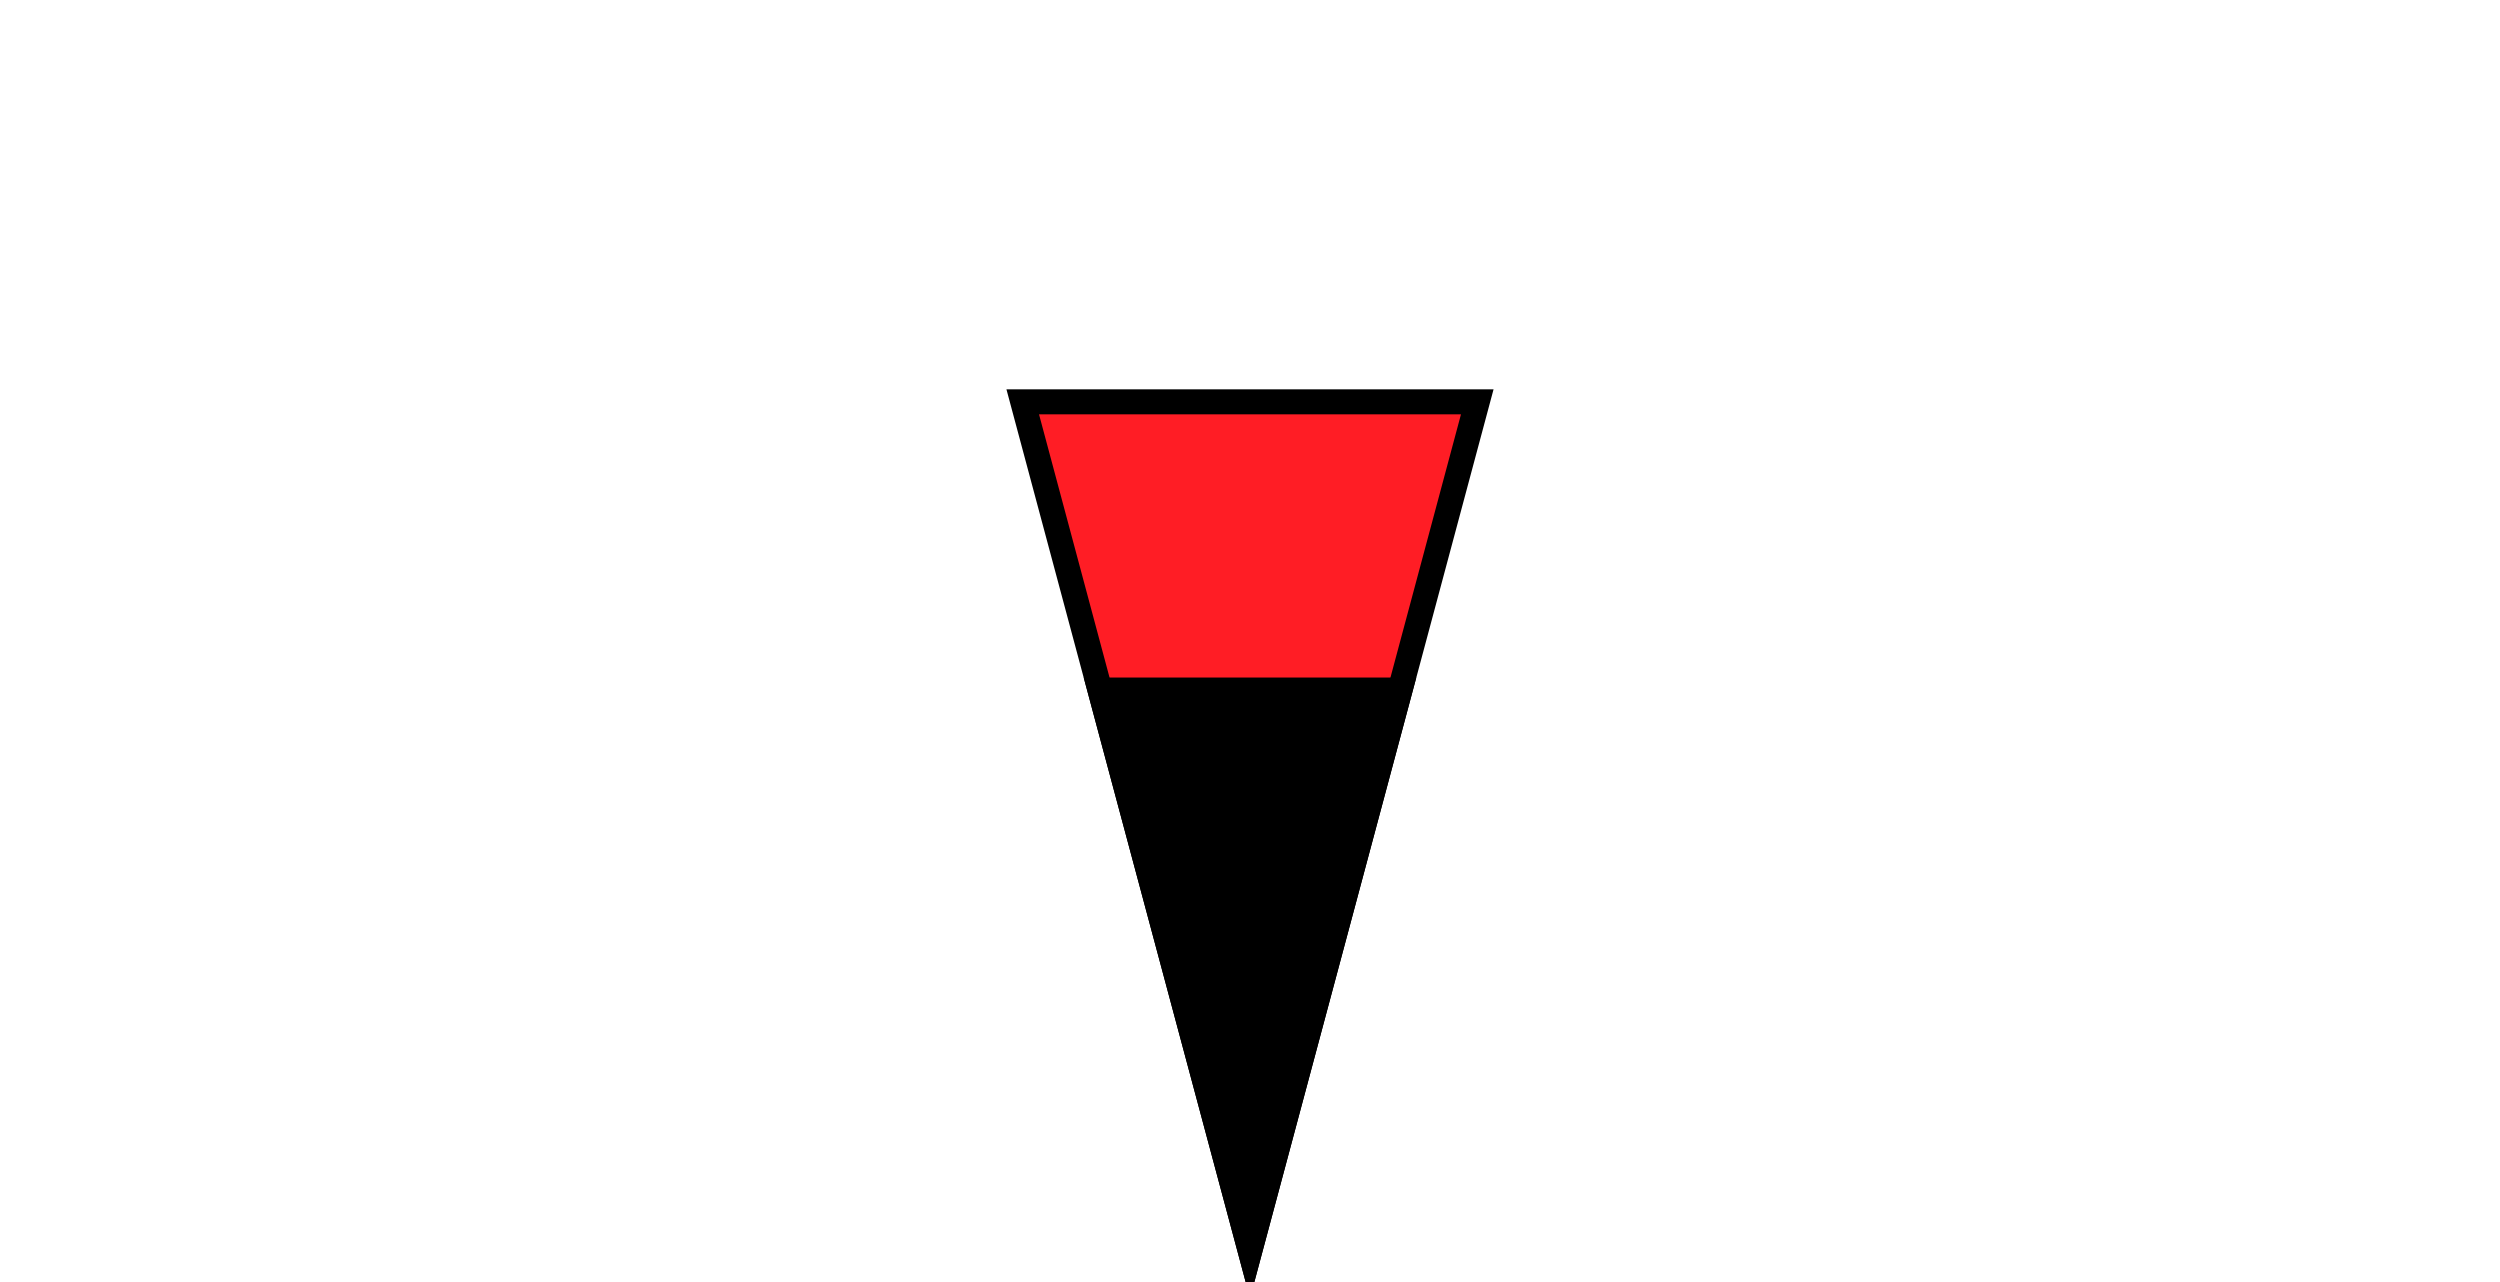
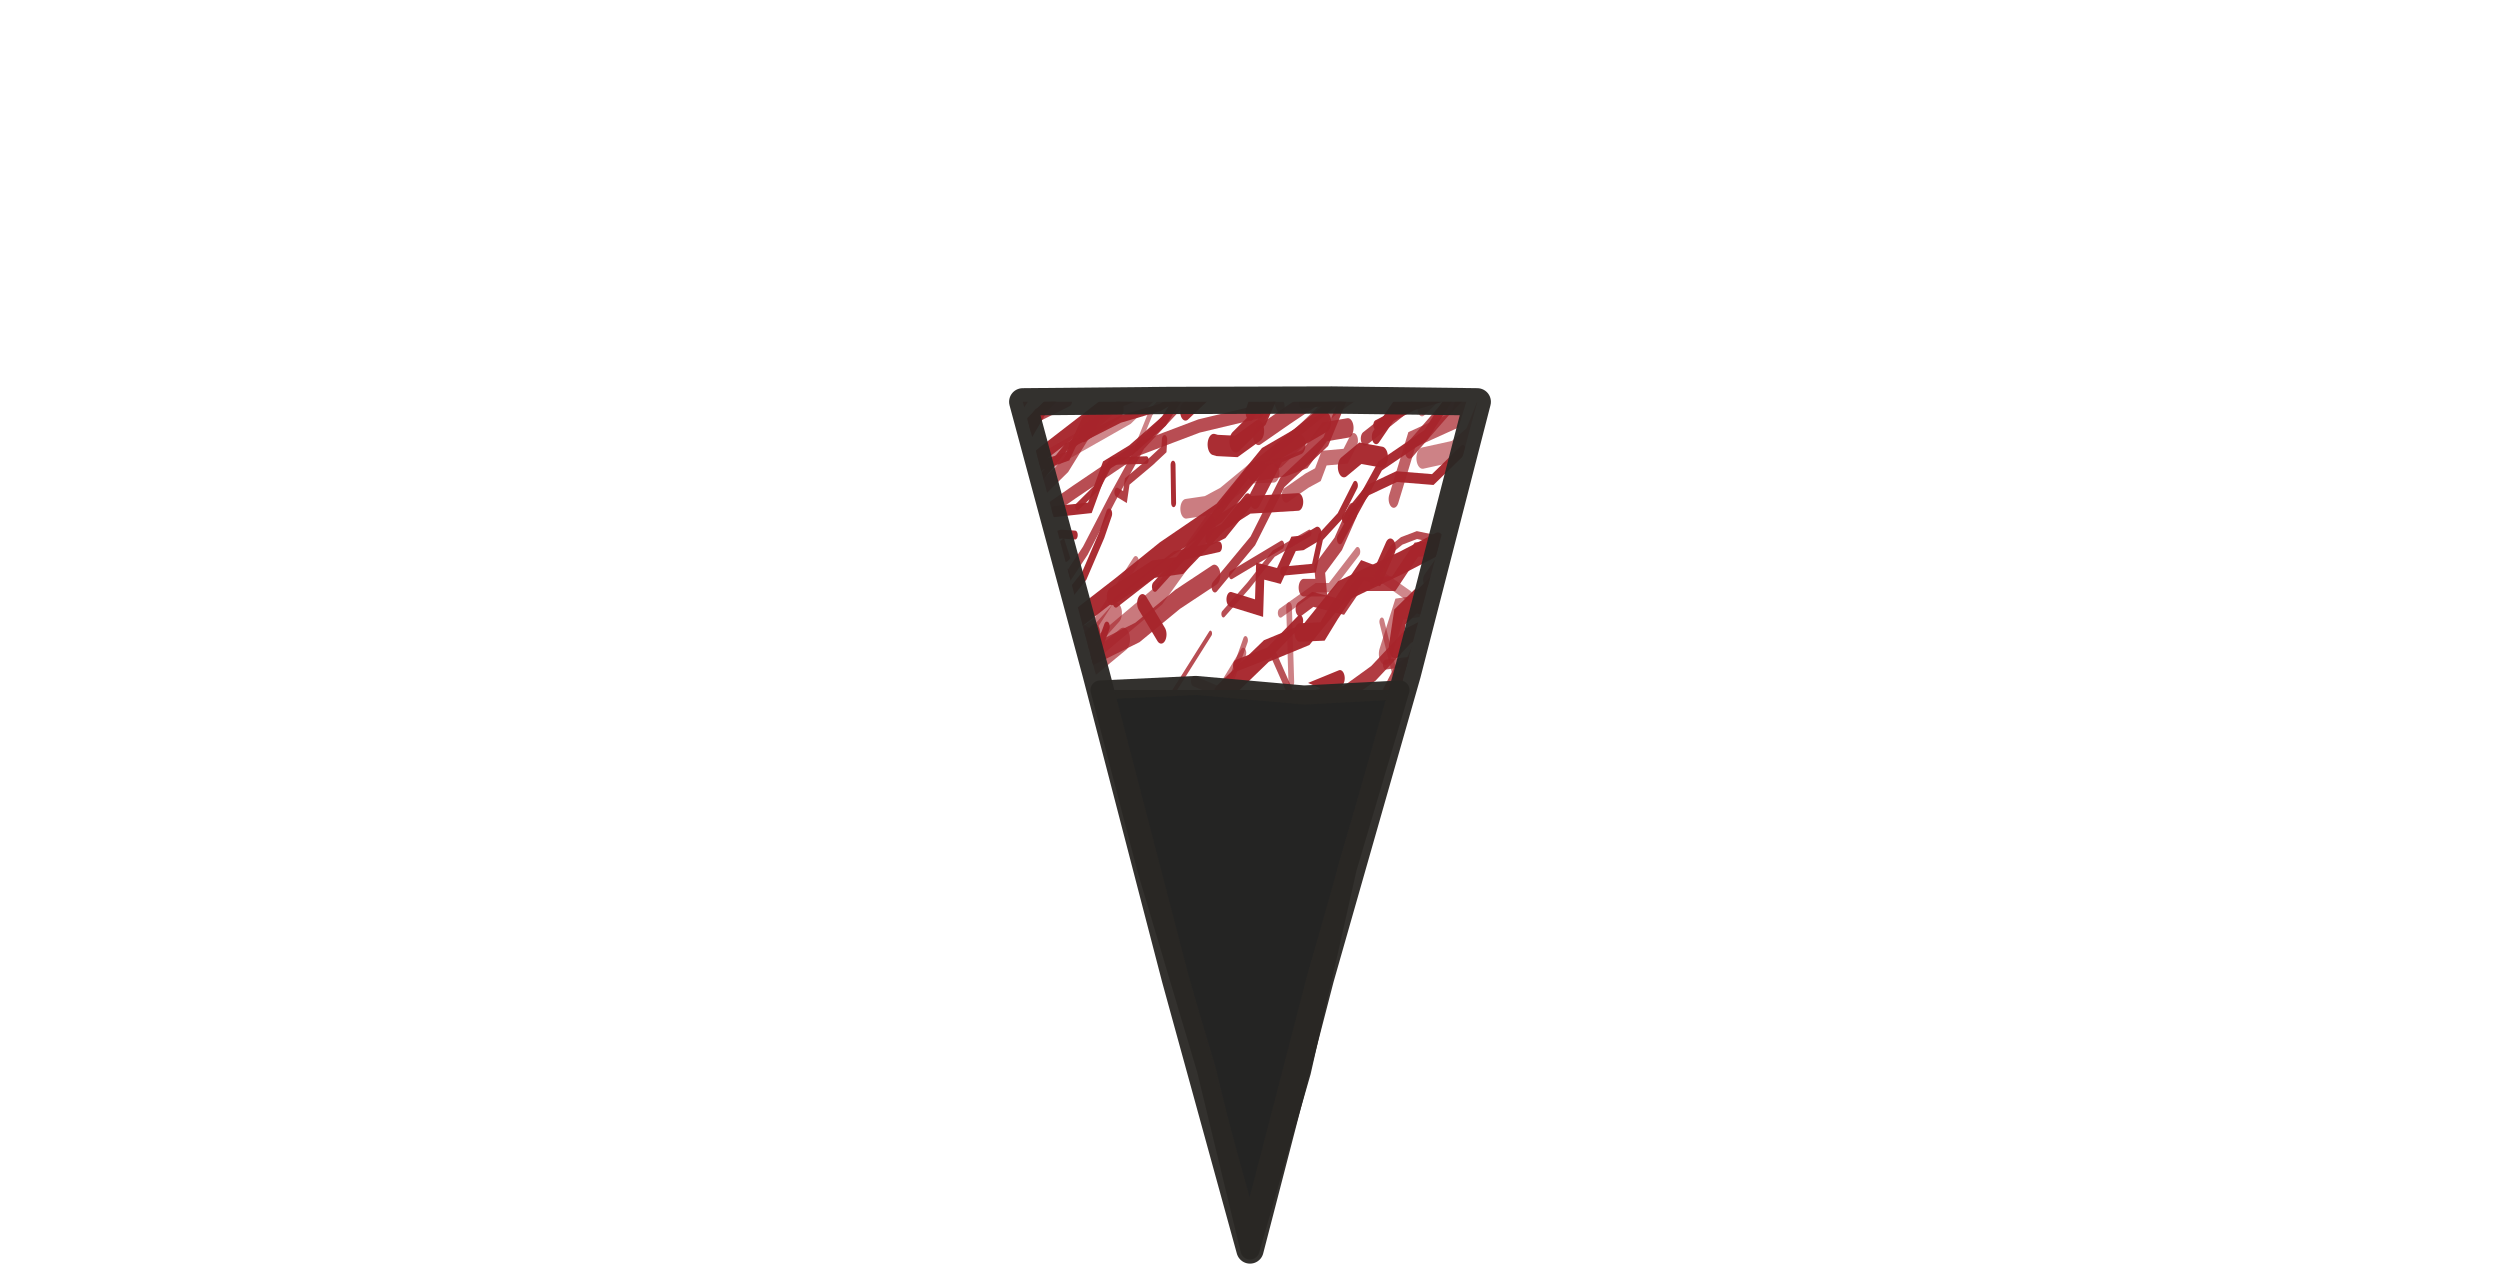
- <svg xmlns="http://www.w3.org/2000/svg" viewBox="-2.75 -2.75 5.5 2.82" preserveAspectRatio="xMidYMax meet" role="img" aria-labelledby="title desc" shape-rendering="geometricPrecision">
-   <g stroke="#000000" stroke-width="0.055" stroke-linejoin="miter" stroke-linecap="butt">
-     <polygon points="0,0 -0.5,-1.866 0.5,-1.866" fill="#FF1D25" />
-     <polygon points="0,0 -0.33,-1.232 0.33,-1.232" fill="#000000" />
+ <svg xmlns="http://www.w3.org/2000/svg" viewBox="-2.75 -2.75 5.5 2.82" preserveAspectRatio="xMidYMax meet" role="img" shape-rendering="geometricPrecision">
+   <defs>
+     <clipPath id="region-0" clipPathUnits="userSpaceOnUse">
+       <path d="M 0.5,-1.866 L -0.5,-1.866 L 0,0 L 0.5,-1.866 Z M -0.33,-1.232 L 0.33,-1.232 L 0,0 L -0.33,-1.232 Z" />
+     </clipPath>
+     <clipPath id="region-1" clipPathUnits="userSpaceOnUse">
+       <path d="M 0,0 L -0.33,-1.232 L 0.33,-1.232 L 0,0 Z" />
+     </clipPath>
+   </defs>
+   <g clip-path="url(#region-0)">
+     <g transform="translate(-0.622449,-2.001429) scale(0.012449,0.0214286)" fill="none" stroke-linecap="round">
+       <path d="M-2.0 60.8 L0.2 56.4 L4.4 54.8" stroke="#a7242b" stroke-width="1.62" opacity="0.92" />
+       <path d="M54.7 98.3 L60.1 95.4 L64.5 94.1 L65.9 92.3 L69.5 87.7" stroke="#a7242b" stroke-width="0.77" opacity="0.96" />
+       <path d="M-17.8 36.5 L-12.0 35.1 L-1.8 31.2 L5.5 27.8" stroke="#a7242b" stroke-width="2.23" opacity="0.96" />
+       <path d="M65.6 67.6 L68.5 68.0 L72.9 64.1 L78.1 65.3 L81.4 61.5" stroke="#a7242b" stroke-width="0.94" opacity="0.92" />
+       <path d="M73.9 32.2 L76.4 27.6 L81.8 27.1 L89.6 24.9 L92.7 21.1 L96.8 17.3 L103.4 14.9" stroke="#a7242b" stroke-width="2.26" opacity="0.61" />
+       <path d="M31.7 84.9 L37.5 81.8 L41.7 80.9 L47.2 79.3 L49.9 76.4 L54.4 74.2 L58.3 71.8" stroke="#a7242b" stroke-width="1.77" opacity="0.70" />
+       <path d="M-4.4 40.3 L-0.4 38.4 L1.2 37.9 L4.2 33.7 L9.8 33.4 L12.9 31.3 L17.9 30.9" stroke="#a7242b" stroke-width="0.78" opacity="0.96" />
+       <path d="M83.6 95.8 L92.7 89.7 L98.7 87.6 L107.1 84.1 L115.0 78.5" stroke="#a7242b" stroke-width="1.55" opacity="0.96" />
+       <path d="M51.0 61.9 L55.7 61.3 L57.2 59.1 L56.7 59.4 L61.2 56.5 L62.3 55.2 L65.1 55.2" stroke="#a7242b" stroke-width="2.07" opacity="0.96" />
+       <path d="M-3.4 11.0 L-0.6 10.0 L3.7 5.5 L9.5 5.0 L13.6 1.2 L15.5 -2.7" stroke="#a7242b" stroke-width="2.09" opacity="0.96" />
+       <path d="M33.2 25.3 L40.2 20.8 L50.0 13.3 L57.8 9.7 L68.5 4.6" stroke="#a7242b" stroke-width="1.06" opacity="0.96" />
+       <path d="M11.5 86.4 L14.0 83.3 L14.2 81.8 L19.0 80.9 L21.4 78.2 L21.9 76.1 L24.4 74.0" stroke="#a7242b" stroke-width="2.15" opacity="0.96" />
+       <path d="M81.3 24.6 L88.0 19.1 L91.8 15.5 L99.5 13.1 L105.7 5.9 L111.9 2.2 L117.8 -0.7" stroke="#a7242b" stroke-width="1.42" opacity="0.74" />
+       <path d="M75.4 68.3 L76.9 65.3 L82.9 62.5 L86.9 61.1 L88.5 59.6" stroke="#a7242b" stroke-width="2.15" opacity="0.94" />
+       <path d="M-12.1 3.9 L-8.3 3.9 L-3.4 -1.3 L4.2 -1.0 L7.1 -4.7 L12.9 -8.8" stroke="#a7242b" stroke-width="0.75" opacity="0.96" />
+       <path d="M-5.8 84.8 L1.1 81.4 L5.8 79.6 L14.7 77.5 L19.3 73.5" stroke="#a7242b" stroke-width="2.10" opacity="0.81" />
+       <path d="M50.5 13.5 L56.1 13.0 L59.7 12.2 L63.2 9.4 L67.3 9.0" stroke="#a7242b" stroke-width="2.00" opacity="0.83" />
+       <path d="M18.5 10.7 L31.0 4.5 L39.6 -0.1" stroke="#a7242b" stroke-width="0.97" opacity="0.96" />
+       <path d="M27.1 78.0 L34.0 75.6 L42.6 68.4 L48.3 65.2 L57.0 59.9 L65.1 52.6" stroke="#a7242b" stroke-width="1.33" opacity="0.96" />
+       <path d="M-18.4 75.8 L-14.5 70.9 L-6.8 68.6" stroke="#a7242b" stroke-width="2.20" opacity="0.94" />
+       <path d="M-6.8 11.7 L-1.1 9.4 L5.1 6.3 L11.7 3.4" stroke="#a7242b" stroke-width="0.78" opacity="0.64" />
+       <path d="M46.0 42.2 L49.9 42.7 L52.9 39.7 L54.6 36.8 L60.7 38.0" stroke="#a7242b" stroke-width="1.61" opacity="0.61" />
+       <path d="M80.7 93.1 L83.3 91.1 L87.7 90.8 L89.2 89.3 L91.2 87.3" stroke="#a7242b" stroke-width="1.68" opacity="0.94" />
+       <path d="M-12.3 92.8 L-11.6 92.6 L-6.7 90.7 L-5.1 87.9" stroke="#a7242b" stroke-width="1.93" opacity="0.57" />
+       <path d="M9.6 59.0 L17.6 52.5 L25.8 47.6" stroke="#a7242b" stroke-width="1.17" opacity="0.94" />
+       <path d="M48.9 45.8 L51.5 43.9 L56.3 43.4 L63.3 41.4 L68.5 38.8" stroke="#a7242b" stroke-width="1.91" opacity="0.79" />
+       <path d="M56.4 15.9 L60.1 14.4 L62.0 13.8 L63.1 12.1 L66.9 11.9 L68.3 10.3" stroke="#a7242b" stroke-width="1.55" opacity="0.66" />
+       <path d="M-14.7 29.8 L-11.5 29.9 L-9.0 28.0 L-9.4 27.9" stroke="#a7242b" stroke-width="1.54" opacity="0.55" />
+       <path d="M51.8 56.7 L53.2 56.7 L53.4 54.7 L55.4 55.8 L59.8 54.3 L59.7 51.9" stroke="#a7242b" stroke-width="2.09" opacity="0.96" />
+       <path d="M54.3 87.3 L64.2 81.1 L73.9 78.7" stroke="#a7242b" stroke-width="1.29" opacity="0.61" />
+       <path d="M65.6 78.9 L75.5 72.9 L84.1 69.5 L92.1 65.9 L101.1 62.1" stroke="#a7242b" stroke-width="0.99" opacity="0.96" />
+       <path d="M25.1 92.9 L27.2 94.4 L25.8 92.9 L30.3 92.0 L32.6 89.3 L31.4 87.9" stroke="#a7242b" stroke-width="1.48" opacity="0.53" />
+       <path d="M20.6 50.7 L27.7 46.5 L33.1 42.1 L38.2 40.1 L45.3 37.2 L49.2 30.8" stroke="#a7242b" stroke-width="0.86" opacity="0.66" />
+       <path d="M87.0 15.8 L91.0 12.6 L98.3 8.1 L102.7 4.1 L110.3 2.5 L117.5 -2.1" stroke="#a7242b" stroke-width="0.93" opacity="0.96" />
+       <path d="M74.5 41.9 L75.2 41.2 L78.8 39.0" stroke="#a7242b" stroke-width="1.20" opacity="0.96" />
+       <path d="M-22.7 8.4 L-15.2 3.8 L-13.2 1.8 L-8.6 -2.1 L-1.5 -6.0 L3.0 -9.5" stroke="#a7242b" stroke-width="2.02" opacity="0.70" />
+       <path d="M1.3 29.0 L6.5 25.7 L8.8 23.9 L12.0 20.8 L16.6 19.9 L19.1 20.0" stroke="#a7242b" stroke-width="0.91" opacity="0.96" />
+       <path d="M15.4 17.6 L21.7 17.2 L24.4 12.9 L28.9 11.3 L34.8 8.3 L40.3 3.2 L44.6 0.2" stroke="#a7242b" stroke-width="1.12" opacity="0.96" />
+       <path d="M26.0 71.1 L33.0 66.3 L42.1 64.4" stroke="#a7242b" stroke-width="1.59" opacity="0.96" />
+       <path d="M40.0 84.5 L43.2 81.6 L50.3 77.1 L55.6 73.1" stroke="#a7242b" stroke-width="1.44" opacity="0.55" />
+       <path d="M70.9 61.3 L81.3 56.3 L91.7 54.1 L101.2 50.7 L111.2 50.0" stroke="#a7242b" stroke-width="1.91" opacity="0.92" />
+       <path d="M43.8 25.3 L50.5 20.6 L55.7 14.6 L63.4 10.4 L69.4 1.9" stroke="#a7242b" stroke-width="1.19" opacity="0.87" />
+       <path d="M82.8 84.9 L85.5 81.3 L86.9 78.5 L90.6 79.5 L91.3 76.6" stroke="#a7242b" stroke-width="1.90" opacity="0.96" />
+       <path d="M-4.4 29.1 L-0.4 28.1 L0.7 26.4" stroke="#a7242b" stroke-width="1.84" opacity="0.96" />
+       <path d="M13.7 57.0 L20.1 56.2 L27.6 54.1" stroke="#a7242b" stroke-width="1.62" opacity="0.66" />
+       <path d="M9.5 53.7 L18.4 51.8 L26.9 48.4 L38.8 44.2" stroke="#a7242b" stroke-width="1.00" opacity="0.70" />
+       <path d="M87.8 47.6 L93.6 44.8 L98.4 40.9 L102.5 36.3 L108.6 35.1 L115.1 30.2 L120.7 30.0" stroke="#a7242b" stroke-width="1.15" opacity="0.55" />
+       <path d="M42.9 20.3 L45.3 19.6 L49.6 16.5" stroke="#a7242b" stroke-width="1.57" opacity="0.96" />
+       <path d="M0.5 12.4 L8.0 11.1 L12.4 7.7 L17.9 6.1" stroke="#a7242b" stroke-width="1.41" opacity="0.83" />
+       <path d="M38.5 62.1 L45.2 59.4 L55.2 58.0 L62.9 57.2 L74.4 53.8 L82.3 51.4 L93.1 49.6" stroke="#a7242b" stroke-width="1.89" opacity="0.92" />
+       <path d="M80.5 12.1 L86.0 11.4 L89.0 9.9 L92.1 5.4 L93.6 4.2 L96.3 0.9" stroke="#a7242b" stroke-width="2.19" opacity="0.57" />
+       <path d="M-13.6 64.5 L-8.3 62.1 L-2.1 57.6 L4.1 52.9" stroke="#a7242b" stroke-width="1.35" opacity="0.96" />
+       <path d="M10.9 94.2 L16.6 93.1 L24.4 88.4 L34.1 86.1" stroke="#a7242b" stroke-width="2.26" opacity="0.96" />
+       <path d="M-17.9 57.1 L-13.6 55.5 L-9.5 53.2 L-5.7 52.7" stroke="#a7242b" stroke-width="1.51" opacity="0.59" />
+       <path d="M74.3 62.0 L81.5 57.5 L87.9 51.7" stroke="#a7242b" stroke-width="2.36" opacity="0.96" />
+       <path d="M81.0 59.4 L87.5 56.2 L96.6 54.3" stroke="#a7242b" stroke-width="1.97" opacity="0.79" />
+       <path d="M87.1 42.0 L90.3 40.1 L94.1 38.0 L99.4 37.7" stroke="#a7242b" stroke-width="0.91" opacity="0.66" />
+       <path d="M-22.7 95.2 L-17.9 93.5 L-14.1 93.5 L-11.2 91.0 L-7.6 90.2" stroke="#a7242b" stroke-width="2.10" opacity="0.96" />
+       <path d="M14.1 55.1 L19.6 51.6 L25.0 47.4 L30.3 40.6 L35.8 37.6" stroke="#a7242b" stroke-width="2.32" opacity="0.66" />
+       <path d="M30.5 48.1 L32.8 48.9 L37.5 45.8 L40.0 45.7 L44.6 42.9 L48.7 43.7 L52.3 41.6" stroke="#a7242b" stroke-width="1.73" opacity="0.96" />
+       <path d="M66.4 68.9 L73.6 66.7 L76.2 66.2 L82.9 62.6" stroke="#a7242b" stroke-width="1.65" opacity="0.74" />
+       <path d="M35.4 58.7 L40.5 53.2 L47.3 49.4" stroke="#a7242b" stroke-width="1.74" opacity="0.87" />
+       <path d="M72.4 72.7 L77.9 67.3 L85.0 61.7" stroke="#a7242b" stroke-width="1.89" opacity="0.89" />
+       <path d="M-0.8 45.3 L4.6 42.7 L8.4 39.1 L14.6 36.8 L17.5 34.2 L22.7 32.6 L24.7 29.4" stroke="#a7242b" stroke-width="1.03" opacity="0.96" />
+       <path d="M72.3 8.7 L78.9 6.7 L88.6 5.0 L96.9 0.1 L103.5 -4.1 L114.9 -6.6" stroke="#a7242b" stroke-width="1.00" opacity="0.96" />
+       <path d="M3.3 16.5 L13.2 11.7 L23.9 6.9 L34.6 4.2 L45.1 0.1" stroke="#a7242b" stroke-width="1.59" opacity="0.96" />
+       <path d="M55.0 83.7 L58.3 78.4 L64.4 74.4 L71.0 71.9 L76.3 66.8 L82.1 61.9" stroke="#a7242b" stroke-width="1.28" opacity="0.66" />
+       <path d="M8.1 26.2 L10.8 26.5 L13.2 23.3 L17.6 21.4 L17.3 21.6" stroke="#a7242b" stroke-width="2.36" opacity="0.87" />
+       <path d="M75.7 31.5 L76.5 28.4 L79.3 26.8 L81.5 27.3 L80.9 26.2 L86.2 23.1 L88.2 21.5" stroke="#a7242b" stroke-width="2.32" opacity="0.96" />
+       <path d="M47.6 33.4 L53.3 32.1 L58.8 28.8" stroke="#a7242b" stroke-width="1.19" opacity="0.96" />
+       <path d="M84.5 83.6 L92.8 80.5 L100.3 74.8 L108.7 71.4 L117.4 66.4" stroke="#a7242b" stroke-width="1.51" opacity="0.96" />
+       <path d="M68.4 89.1 L73.2 87.4 L73.8 87.5 L76.1 84.1 L75.5 84.6" stroke="#a7242b" stroke-width="1.81" opacity="0.87" />
+       <path d="M77.2 75.3 L83.6 72.1 L91.2 67.3 L96.6 65.0 L102.5 59.5 L108.5 57.8 L115.2 54.1" stroke="#a7242b" stroke-width="1.49" opacity="0.96" />
+       <path d="M-3.2 95.9 L2.4 93.2 L3.0 91.4 L7.0 92.7" stroke="#a7242b" stroke-width="2.22" opacity="0.87" />
+       <path d="M30.8 54.5 L37.1 52.8 L38.0 51.0 L41.1 48.3 L47.0 47.0" stroke="#a7242b" stroke-width="1.67" opacity="0.85" />
+       <path d="M-2.3 64.0 L3.7 60.8 L10.4 54.1" stroke="#a7242b" stroke-width="1.71" opacity="0.96" />
+       <path d="M-24.1 10.5 L-15.9 7.1 L-7.9 4.2" stroke="#a7242b" stroke-width="1.59" opacity="0.96" />
+       <path d="M59.2 6.5 L65.2 6.1 L71.7 4.4 L76.2 0.4 L83.1 -1.2 L87.6 -3.7" stroke="#a7242b" stroke-width="1.03" opacity="0.96" />
+       <path d="M0.1 18.2 L8.2 12.5 L14.4 6.3 L21.1 3.3 L27.1 0.2 L35.0 -4.3" stroke="#a7242b" stroke-width="1.06" opacity="0.96" />
+       <path d="M-19.7 81.1 L-14.3 79.5 L-9.5 76.2" stroke="#a7242b" stroke-width="2.16" opacity="0.66" />
+       <path d="M26.1 80.8 L33.2 79.8 L35.4 75.1 L39.3 70.8 L45.6 67.7 L48.8 65.5 L52.7 62.2" stroke="#a7242b" stroke-width="0.99" opacity="0.96" />
+       <path d="M70.5 61.2 L80.2 57.2 L87.3 56.0 L92.3 49.9 L98.8 46.9 L107.2 41.6 L112.3 40.3" stroke="#a7242b" stroke-width="2.00" opacity="0.96" />
+       <path d="M41.5 88.5 L47.8 87.2 L54.2 85.8 L61.6 83.7 L67.8 79.1 L72.5 78.4 L79.4 75.1" stroke="#a7242b" stroke-width="1.83" opacity="0.89" />
+       <path d="M-6.4 16.8 L-2.5 14.8 L3.7 10.1 L8.6 7.6 L13.7 3.2 L16.9 2.9" stroke="#a7242b" stroke-width="0.87" opacity="0.76" />
+       <path d="M-21.5 43.7 L-18.3 41.5 L-11.9 37.5 L-10.6 37.3" stroke="#a7242b" stroke-width="1.52" opacity="0.96" />
+       <path d="M55.1 12.0 L64.7 6.6 L74.6 2.6 L81.6 -4.6" stroke="#a7242b" stroke-width="2.23" opacity="0.68" />
+       <path d="M-2.7 77.7 L3.8 77.2 L8.3 75.2 L15.4 73.7" stroke="#a7242b" stroke-width="2.23" opacity="0.96" />
+       <path d="M20.3 4.7 L27.9 0.1 L32.0 -7.2 L38.1 -9.1 L46.2 -13.7 L51.9 -18.6" stroke="#a7242b" stroke-width="1.94" opacity="0.74" />
+       <path d="M10.6 89.2 L12.5 90.2 L14.1 88.4 L18.4 87.6" stroke="#a7242b" stroke-width="1.23" opacity="0.96" />
+       <path d="M-17.1 44.4 L-10.1 39.2 L-1.6 37.2 L6.2 31.6 L14.6 29.5" stroke="#a7242b" stroke-width="2.35" opacity="0.96" />
+       <path d="M-19.4 22.3 L-9.2 17.8 L0.3 13.2" stroke="#a7242b" stroke-width="1.33" opacity="0.59" />
+       <path d="M12.0 70.1 L22.2 65.2 L29.0 64.0 L35.7 61.2 L44.0 59.4 L51.2 57.1" stroke="#a7242b" stroke-width="1.57" opacity="0.96" />
+       <path d="M0.7 88.6 L3.6 87.5 L6.0 86.8 L7.3 85.5 L9.4 84.2 L13.2 84.6 L16.2 82.1" stroke="#a7242b" stroke-width="1.83" opacity="0.57" />
+       <path d="M72.3 9.9 L76.4 6.4 L83.5 3.4" stroke="#a7242b" stroke-width="1.54" opacity="0.96" />
+       <path d="M32.5 50.9 L38.7 47.5 L41.7 45.4 L48.5 44.9 L52.3 42.6 L57.7 40.3" stroke="#a7242b" stroke-width="2.23" opacity="0.96" />
+       <path d="M53.9 66.7 L58.6 63.1 L62.5 61.3 L67.2 60.5 L70.1 60.1" stroke="#a7242b" stroke-width="0.75" opacity="0.66" />
+       <path d="M70.8 58.1 L79.8 53.8 L87.1 49.8" stroke="#a7242b" stroke-width="1.07" opacity="0.96" />
+       <path d="M-2.6 66.4 L0.2 63.9 L2.6 62.7 L8.6 59.4" stroke="#a7242b" stroke-width="1.32" opacity="0.81" />
+       <path d="M25.8 49.9 L31.2 48.2 L34.4 45.4" stroke="#a7242b" stroke-width="1.61" opacity="0.55" />
+       <path d="M26.3 26.9 L36.7 22.2 L44.5 21.2" stroke="#a7242b" stroke-width="1.10" opacity="0.96" />
+       <path d="M-5.7 10.1 L-4.3 7.5 L-1.0 6.9 L4.9 3.8 L5.5 0.6 L9.2 -1.6" stroke="#a7242b" stroke-width="0.86" opacity="0.76" />
+       <path d="M83.3 65.4 L90.4 59.9 L98.9 53.0 L107.4 46.4" stroke="#a7242b" stroke-width="1.29" opacity="0.61" />
+       <path d="M65.3 83.8 L69.1 81.4 L74.1 77.4 L78.5 74.0 L83.2 71.0 L87.8 69.9" stroke="#a7242b" stroke-width="1.42" opacity="0.72" />
+       <path d="M80.6 95.7 L82.9 94.1 L82.3 94.2 L84.3 93.2 L85.9 91.5" stroke="#a7242b" stroke-width="1.81" opacity="0.79" />
+       <path d="M-1.5 29.3 L4.6 28.4 L9.9 25.4 L17.3 24.3" stroke="#a7242b" stroke-width="1.90" opacity="0.96" />
+       <path d="M82.2 38.7 L85.0 39.9 L88.6 37.7 L88.3 36.2 L91.7 33.4" stroke="#a7242b" stroke-width="1.45" opacity="0.70" />
+       <path d="M87.2 71.9 L91.0 71.2 L91.4 67.8" stroke="#a7242b" stroke-width="2.32" opacity="0.57" />
+       <path d="M44.7 36.5 L52.9 31.9 L60.0 30.2 L66.1 25.8 L76.9 22.8 L83.2 20.9" stroke="#a7242b" stroke-width="2.35" opacity="0.96" />
+       <path d="M80.1 71.4 L90.0 69.4 L96.2 68.0" stroke="#a7242b" stroke-width="1.77" opacity="0.94" />
+       <path d="M-2.5 40.8 L3.3 37.8 L8.9 37.3 L14.3 34.6 L22.6 30.0" stroke="#a7242b" stroke-width="1.77" opacity="0.96" />
+       <path d="M-9.2 43.4 L-3.8 42.6 L3.0 39.7 L7.6 38.2 L15.4 33.4 L21.4 33.4" stroke="#a7242b" stroke-width="1.45" opacity="0.55" />
+       <path d="M-17.4 93.7 L-8.1 88.7 L-0.4 82.3 L7.4 76.5 L14.9 72.0 L22.1 66.2" stroke="#a7242b" stroke-width="2.02" opacity="0.74" />
+       <path d="M-3.5 42.4 L4.5 39.0 L12.5 37.9 L22.4 33.2 L27.6 30.7" stroke="#a7242b" stroke-width="2.39" opacity="0.68" />
+       <path d="M50.9 16.3 L55.1 11.6 L58.8 10.7" stroke="#a7242b" stroke-width="2.04" opacity="0.92" />
+       <path d="M50.6 3.2 L60.0 -1.8 L65.4 -6.7" stroke="#a7242b" stroke-width="1.64" opacity="0.59" />
+       <path d="M64.0 90.7 L67.6 87.9 L70.9 84.9 L77.9 82.1 L80.9 79.3" stroke="#a7242b" stroke-width="1.17" opacity="0.94" />
+       <path d="M6.4 36.0 L15.5 30.4 L26.6 25.4 L34.5 21.7 L44.6 17.7 L52.6 12.0 L63.3 8.4" stroke="#a7242b" stroke-width="2.09" opacity="0.96" />
+       <path d="M53.8 55.7 L63.9 51.3 L73.8 46.6 L83.1 43.5" stroke="#a7242b" stroke-width="1.74" opacity="0.70" />
+       <path d="M19.8 65.5 L22.2 61.7 L25.7 61.6 L30.0 57.1 L35.8 56.1 L36.9 55.2 L43.1 52.2" stroke="#a7242b" stroke-width="2.09" opacity="0.96" />
+       <path d="M10.4 89.5 L15.5 86.2 L19.6 86.2" stroke="#a7242b" stroke-width="2.15" opacity="0.87" />
+       <path d="M46.6 26.6 L51.6 27.5 L51.8 23.7 L55.1 24.2 L57.7 20.9 L59.3 20.8 L61.9 19.9" stroke="#a7242b" stroke-width="1.52" opacity="0.96" />
+       <path d="M60.8 82.2 L63.0 79.3 L67.4 78.2" stroke="#a7242b" stroke-width="1.64" opacity="0.96" />
+       <path d="M51.5 9.8 L56.7 7.7 L62.6 5.4 L68.6 2.8 L75.2 3.5" stroke="#a7242b" stroke-width="1.93" opacity="0.83" />
+       <path d="M0.6 98.5 L3.8 94.6 L9.0 92.7 L12.6 87.6 L18.6 84.5 L21.2 84.5" stroke="#a7242b" stroke-width="2.36" opacity="0.64" />
+       <path d="M-11.8 32.2 L-4.6 28.9 L-0.6 23.9 L5.8 21.2" stroke="#a7242b" stroke-width="1.67" opacity="0.64" />
+       <path d="M64.2 56.7 L71.0 53.7 L79.4 52.2 L85.9 48.2" stroke="#a7242b" stroke-width="1.32" opacity="0.83" />
+       <path d="M-12.1 56.0 L-8.0 52.6 L-1.1 52.0 L6.5 50.5" stroke="#a7242b" stroke-width="1.38" opacity="0.74" />
+       <path d="M7.6 58.6 L7.5 57.5 L12.1 55.0 L14.5 53.1 L17.7 52.9" stroke="#a7242b" stroke-width="2.03" opacity="0.89" />
+       <path d="M66.6 13.0 L69.5 11.6 L73.3 12.0" stroke="#a7242b" stroke-width="2.15" opacity="0.96" />
+       <path d="M-15.6 83.5 L-13.3 81.0 L-9.8 80.6 L-8.5 77.4" stroke="#a7242b" stroke-width="2.03" opacity="0.96" />
+       <path d="M2.8 34.2 L5.3 34.4 L6.6 33.8 L10.0 31.2" stroke="#a7242b" stroke-width="1.01" opacity="0.59" />
+       <path d="M22.3 92.5 L29.1 87.4 L38.5 85.4 L43.2 82.3 L51.3 76.5 L60.4 71.7" stroke="#a7242b" stroke-width="1.65" opacity="0.83" />
+       <path d="M65.7 87.9 L73.3 88.4 L77.9 85.3 L83.8 85.5 L88.4 81.6" stroke="#a7242b" stroke-width="1.12" opacity="0.79" />
+       <path d="M38.6 7.3 L45.3 3.6 L49.6 -0.3 L53.2 -2.9" stroke="#a7242b" stroke-width="1.90" opacity="0.96" />
+       <path d="M42.3 77.2 L50.9 75.5 L57.4 70.7" stroke="#a7242b" stroke-width="0.87" opacity="0.96" />
+       <path d="M58.5 91.3 L63.4 87.7 L70.1 83.2 L73.3 81.0 L79.3 78.6" stroke="#a7242b" stroke-width="1.01" opacity="0.96" />
+       <path d="M45.3 28.1 L49.7 25.2 L54.2 21.9 L60.5 19.8" stroke="#a7242b" stroke-width="0.72" opacity="0.81" />
+       <path d="M58.6 78.4 L62.3 75.1 L64.3 75.6 L69.7 71.1 L75.0 70.4" stroke="#a7242b" stroke-width="1.83" opacity="0.96" />
+       <path d="M25.3 65.0 L31.3 63.0 L41.9 61.8 L51.4 58.8 L59.4 53.8 L67.4 52.2" stroke="#a7242b" stroke-width="1.07" opacity="0.57" />
+       <path d="M81.3 48.5 L87.4 47.2 L93.8 45.9" stroke="#a7242b" stroke-width="0.90" opacity="0.85" />
+       <path d="M61.9 36.7 L66.8 36.3 L71.8 34.2 L78.1 30.3 L83.2 28.8 L87.2 28.7 L95.1 26.0" stroke="#a7242b" stroke-width="1.68" opacity="0.89" />
+       <path d="M7.8 20.1 L18.9 15.6 L30.1 11.2 L41.0 8.8 L51.8 7.3" stroke="#a7242b" stroke-width="1.38" opacity="0.81" />
+       <path d="M71.5 68.7 L78.4 66.1 L80.2 66.5 L87.2 63.3 L90.0 61.6" stroke="#a7242b" stroke-width="1.94" opacity="0.76" />
+       <path d="M-17.5 94.0 L-13.9 94.2 L-14.2 92.7 L-11.0 92.7 L-10.6 90.4 L-7.2 87.2 L-7.3 87.1" stroke="#a7242b" stroke-width="2.31" opacity="0.96" />
+       <path d="M47.3 95.8 L54.2 91.8 L60.1 89.0 L66.7 85.3 L70.7 81.3 L76.1 78.3" stroke="#a7242b" stroke-width="1.17" opacity="0.96" />
+       <path d="M58.8 30.0 L62.8 29.9 L64.9 27.9 L69.9 23.6 L72.6 24.2 L74.8 21.3" stroke="#a7242b" stroke-width="1.90" opacity="0.96" />
+       <path d="M37.9 64.1 L44.5 58.8 L48.0 57.4 L53.5 52.3" stroke="#a7242b" stroke-width="1.42" opacity="0.96" />
+       <path d="M67.1 95.9 L75.6 92.8 L81.9 91.2 L90.8 86.4" stroke="#a7242b" stroke-width="1.09" opacity="0.96" />
+       <path d="M27.5 84.9 L32.9 83.6 L40.5 78.4 L45.7 77.5 L54.4 76.1" stroke="#a7242b" stroke-width="1.26" opacity="0.92" />
+       <path d="M59.5 25.4 L62.6 25.4 L62.3 23.5 L65.6 20.9 L68.1 17.6" stroke="#a7242b" stroke-width="1.81" opacity="0.83" />
+       <path d="M4.3 65.5 L10.7 62.9 L16.5 57.0" stroke="#a7242b" stroke-width="2.35" opacity="0.96" />
+       <path d="M30.0 11.0 L32.5 7.4 L34.1 6.4 L36.6 3.5 L40.2 3.0 L45.2 -0.0" stroke="#a7242b" stroke-width="0.75" opacity="0.57" />
+       <path d="M11.9 62.5 L16.1 59.9 L17.8 58.8 L17.6 60.4 L21.3 57.4 L21.6 55.0" stroke="#a7242b" stroke-width="1.07" opacity="0.66" />
+       <path d="M23.3 5.2 L34.5 -0.1 L43.7 -4.9 L52.4 -9.2" stroke="#a7242b" stroke-width="1.32" opacity="0.96" />
+       <path d="M73.7 49.0 L79.6 47.4 L83.9 42.3 L90.5 40.5 L94.4 36.9" stroke="#a7242b" stroke-width="0.83" opacity="0.96" />
+       <path d="M57.6 96.4 L62.8 93.1 L68.1 90.0 L71.7 83.3 L78.9 81.6 L81.9 77.6" stroke="#a7242b" stroke-width="2.35" opacity="0.53" />
+       <path d="M65.2 93.9 L71.5 89.7 L80.4 87.1" stroke="#a7242b" stroke-width="1.03" opacity="0.64" />
+       <path d="M3.2 40.3 L13.2 33.0 L22.8 29.0 L29.8 22.7" stroke="#a7242b" stroke-width="1.09" opacity="0.59" />
+       <path d="M58.6 38.8 L60.8 38.1 L64.2 35.3 L63.8 35.2 L65.9 34.7" stroke="#a7242b" stroke-width="1.68" opacity="0.96" />
+       <path d="M14.8 33.5 L17.7 30.9 L18.8 29.7 L22.0 30.8 L26.3 28.0" stroke="#a7242b" stroke-width="2.13" opacity="0.61" />
+       <path d="M56.7 50.7 L63.6 45.7 L68.9 42.5 L72.1 39.2 L77.4 33.9 L82.3 33.1 L89.2 28.8" stroke="#a7242b" stroke-width="1.39" opacity="0.96" />
+       <path d="M25.9 1.8 L29.6 2.3 L32.3 1.7 L32.9 -1.1 L37.0 0.8 L40.7 -0.4" stroke="#a7242b" stroke-width="1.78" opacity="0.96" />
+       <path d="M0.6 17.9 L3.9 17.5 L10.3 14.3 L13.3 12.8 L17.8 11.9 L20.7 8.3 L24.5 7.4" stroke="#a7242b" stroke-width="0.97" opacity="0.96" />
+       <path d="M31.1 87.1 L37.1 79.7 L45.9 72.8 L50.7 68.4 L57.7 62.4 L64.9 57.7" stroke="#a7242b" stroke-width="1.04" opacity="0.96" />
+       <path d="M18.1 26.1 L20.7 24.2 L23.8 20.0 L25.1 17.8" stroke="#a7242b" stroke-width="1.07" opacity="0.96" />
+       <path d="M-11.8 78.5 L-5.2 74.6 L3.6 71.1 L10.6 67.4" stroke="#a7242b" stroke-width="1.25" opacity="0.89" />
+       <path d="M-6.0 20.7 L0.9 16.9 L12.2 13.0 L19.4 10.6 L28.5 7.6 L36.6 3.0" stroke="#a7242b" stroke-width="2.12" opacity="0.55" />
+       <path d="M-6.8 7.6 L0.8 5.6 L10.3 0.2 L16.1 -4.2 L24.2 -7.8" stroke="#a7242b" stroke-width="2.07" opacity="0.70" />
+       <path d="M53.9 68.4 L58.2 65.5 L60.6 61.7 L64.6 59.1" stroke="#a7242b" stroke-width="2.38" opacity="0.96" />
+       <path d="M-1.8 80.8 L3.0 78.8 L7.8 74.4 L12.0 72.8 L14.2 70.4 L19.3 68.1 L23.6 68.2" stroke="#a7242b" stroke-width="0.77" opacity="0.96" />
+       <path d="M61.0 82.1 L67.6 79.9 L71.4 76.0 L77.2 74.5" stroke="#a7242b" stroke-width="1.20" opacity="0.61" />
+       <path d="M63.5 47.1 L70.6 42.5 L77.7 38.8 L86.8 35.1" stroke="#a7242b" stroke-width="1.01" opacity="0.79" />
+       <path d="M72.1 64.6 L77.7 61.6 L85.0 58.6 L91.3 56.8" stroke="#a7242b" stroke-width="1.41" opacity="0.79" />
+       <path d="M25.6 26.3 L32.9 23.5 L37.9 23.1 L45.3 18.6 L49.9 16.9 L58.5 16.6" stroke="#a7242b" stroke-width="1.81" opacity="0.96" />
+       <path d="M70.4 37.9 L73.1 38.0 L76.5 34.2 L81.9 32.4" stroke="#a7242b" stroke-width="2.32" opacity="0.79" />
+       <path d="M71.6 25.0 L75.1 21.4 L76.8 20.6 L79.5 20.0 L82.8 20.4" stroke="#a7242b" stroke-width="0.80" opacity="0.81" />
+       <path d="M9.0 72.3 L20.8 69.8 L29.9 67.6 L38.0 64.9 L47.5 63.1 L57.2 59.9" stroke="#a7242b" stroke-width="1.49" opacity="0.96" />
+       <path d="M28.6 72.9 L37.9 70.8 L43.1 63.9 L52.2 61.7 L58.1 54.5 L66.8 49.5 L73.4 45.7" stroke="#a7242b" stroke-width="1.39" opacity="0.96" />
+       <path d="M33.5 95.4 L37.0 93.4 L38.9 92.8" stroke="#a7242b" stroke-width="1.29" opacity="0.96" />
+       <path d="M-0.6 24.7 L7.0 20.0 L9.7 17.3 L17.4 12.9 L22.6 8.0" stroke="#a7242b" stroke-width="1.55" opacity="0.74" />
+       <path d="M47.5 10.4 L52.0 7.8 L56.3 2.1 L61.6 -2.1 L68.6 -6.3 L73.9 -10.1 L78.9 -13.8" stroke="#a7242b" stroke-width="2.26" opacity="0.96" />
+       <path d="M74.7 36.1 L80.7 35.4 L82.1 34.5" stroke="#a7242b" stroke-width="2.06" opacity="0.96" />
+       <path d="M58.8 27.6 L61.1 26.6 L66.4 27.4 L69.2 25.0 L75.4 25.0 L79.4 21.5 L82.9 21.3" stroke="#a7242b" stroke-width="1.49" opacity="0.89" />
+       <path d="M38.7 17.3 L42.2 17.0 L45.1 16.1 L50.1 13.7 L54.2 13.6" stroke="#a7242b" stroke-width="2.02" opacity="0.59" />
+       <path d="M30.3 86.0 L35.8 81.8 L39.7 78.8 L47.4 73.0 L52.0 69.0 L56.9 65.8 L60.8 61.8" stroke="#a7242b" stroke-width="0.84" opacity="0.66" />
+       <path d="M49.5 69.4 L58.2 66.5 L67.9 59.6 L75.4 55.8" stroke="#a7242b" stroke-width="1.93" opacity="0.66" />
+       <path d="M65.5 64.1 L69.7 63.0 L74.0 59.2 L78.1 58.1 L85.5 53.5" stroke="#a7242b" stroke-width="2.20" opacity="0.64" />
+       <path d="M-19.8 83.6 L-13.7 81.8 L-8.1 80.0 L-2.7 76.1 L3.2 76.1" stroke="#a7242b" stroke-width="0.99" opacity="0.66" />
+       <path d="M66.8 18.3 L70.8 15.4 L75.9 14.0 L82.3 14.3 L87.6 11.3" stroke="#a7242b" stroke-width="1.10" opacity="0.96" />
+       <path d="M80.4 87.8 L86.0 84.6 L90.8 83.7 L99.5 80.9 L102.3 77.5" stroke="#a7242b" stroke-width="1.97" opacity="0.87" />
+       <path d="M11.0 81.4 L15.1 78.6 L20.4 78.4" stroke="#a7242b" stroke-width="1.73" opacity="0.87" />
+       <path d="M8.0 96.1 L15.0 92.3 L24.3 84.7" stroke="#a7242b" stroke-width="1.49" opacity="0.59" />
+       <path d="M55.4 28.0 L61.7 25.4 L64.1 25.4 L69.0 21.7" stroke="#a7242b" stroke-width="0.96" opacity="0.59" />
+       <path d="M43.5 61.8 L52.4 61.0 L55.3 55.7 L63.9 52.8 L67.4 51.7" stroke="#a7242b" stroke-width="1.32" opacity="0.85" />
+       <path d="M55.8 23.7 L61.3 23.4 L62.5 20.2 L66.3 17.8 L65.9 18.0 L68.6 14.9" stroke="#a7242b" stroke-width="0.93" opacity="0.96" />
+       <path d="M-13.7 16.6 L-12.0 13.5 L-7.6 13.4 L-1.7 9.3 L1.8 10.5 L5.4 5.5" stroke="#a7242b" stroke-width="0.81" opacity="0.96" />
+       <path d="M-12.8 8.2 L-4.7 5.2 L-0.8 3.7 L5.8 0.8 L12.0 -4.0 L15.2 -7.9 L20.8 -10.6" stroke="#a7242b" stroke-width="2.28" opacity="0.96" />
+       <path d="M32.6 51.7 L37.6 47.8 L37.6 46.6 L41.0 43.8 L45.5 43.7 L46.3 40.7" stroke="#a7242b" stroke-width="1.13" opacity="0.96" />
+       <path d="M33.0 61.6 L38.2 57.7 L43.1 55.3" stroke="#a7242b" stroke-width="1.25" opacity="0.61" />
+       <path d="M-5.9 48.3 L3.5 40.7 L13.2 36.4 L25.3 30.4 L33.9 26.2 L42.9 18.9" stroke="#a7242b" stroke-width="2.15" opacity="0.61" />
+       <path d="M52.9 93.5 L57.5 94.0 L61.7 92.2" stroke="#a7242b" stroke-width="0.74" opacity="0.94" />
+       <path d="M15.3 44.3 L19.2 38.9 L25.6 37.0" stroke="#a7242b" stroke-width="1.96" opacity="0.96" />
+       <path d="M19.5 17.1 L23.3 14.9 L25.5 12.4 L31.7 12.3" stroke="#a7242b" stroke-width="0.78" opacity="0.94" />
+       <path d="M40.2 84.5 L48.4 78.6 L59.0 73.8 L67.7 70.4 L75.7 67.1" stroke="#a7242b" stroke-width="1.83" opacity="0.53" />
+       <path d="M-3.4 22.2 L1.1 18.1 L8.8 15.5" stroke="#a7242b" stroke-width="2.03" opacity="0.96" />
+       <path d="M32.9 82.2 L39.5 77.0 L49.1 75.3" stroke="#a7242b" stroke-width="1.20" opacity="0.74" />
+       <path d="M43.6 10.7 L44.2 10.8 L47.6 10.9 L51.4 9.3" stroke="#a7242b" stroke-width="2.19" opacity="0.96" />
+       <path d="M31.8 68.7 L38.4 63.9 L41.4 61.0 L44.5 60.4 L51.2 56.3" stroke="#a7242b" stroke-width="1.52" opacity="0.96" />
+       <path d="M40.0 81.6 L48.7 77.0 L55.0 73.4 L61.0 68.3 L68.5 65.1" stroke="#a7242b" stroke-width="0.87" opacity="0.96" />
+       <path d="M75.4 16.3 L78.6 10.2 L86.2 8.2 L88.6 3.7 L96.2 -2.4 L100.2 -5.7" stroke="#a7242b" stroke-width="1.80" opacity="0.72" />
+       <path d="M13.0 64.0 L17.4 60.0 L23.6 54.9" stroke="#a7242b" stroke-width="1.96" opacity="0.55" />
+       <path d="M56.4 3.2 L64.0 -0.3 L70.9 -4.9 L78.9 -7.5" stroke="#a7242b" stroke-width="1.80" opacity="0.96" />
+       <path d="M24.8 90.9 L35.5 83.4 L45.7 79.5 L57.3 72.4" stroke="#a7242b" stroke-width="0.88" opacity="0.76" />
+       <path d="M64.9 74.3 L72.5 71.6 L76.2 69.6" stroke="#a7242b" stroke-width="1.23" opacity="0.89" />
+       <path d="M26.5 15.6 L27.9 16.1 L28.3 14.5 L32.6 12.4 L34.8 11.2 L34.9 10.2" stroke="#a7242b" stroke-width="0.94" opacity="0.87" />
+       <path d="M80.4 7.0 L86.7 3.4 L93.3 -0.7 L98.5 -4.4" stroke="#a7242b" stroke-width="1.62" opacity="0.59" />
+       <path d="M46.8 62.8 L52.5 59.7 L55.9 57.7 L61.3 55.6 L63.5 54.0 L67.0 52.2 L73.8 49.7" stroke="#a7242b" stroke-width="2.03" opacity="0.96" />
+       <path d="M26.2 75.5 L30.7 74.6 L31.8 75.5 L34.2 72.2 L34.8 72.9 L38.9 71.1" stroke="#a7242b" stroke-width="2.28" opacity="0.76" />
+       <path d="M20.6 53.6 L30.7 53.4 L35.1 49.5 L44.7 44.8 L50.5 40.6 L58.0 37.5" stroke="#a7242b" stroke-width="1.52" opacity="0.96" />
+       <path d="M14.2 27.5 L20.9 21.6 L25.8 16.1 L30.9 10.7 L39.1 5.6 L45.6 1.7" stroke="#a7242b" stroke-width="1.16" opacity="0.81" />
+       <path d="M21.8 32.4 L30.1 30.0 L37.2 26.6 L43.7 24.1" stroke="#a7242b" stroke-width="2.12" opacity="0.83" />
+       <path d="M1.1 74.3 L4.8 73.1 L7.3 74.2 L7.5 71.9 L9.5 72.8 L11.9 71.1 L15.4 69.2" stroke="#a7242b" stroke-width="1.29" opacity="0.57" />
+       <path d="M-11.1 77.6 L-8.4 77.6 L-3.3 73.0 L1.8 72.8 L6.0 71.4" stroke="#a7242b" stroke-width="1.12" opacity="0.72" />
+       <path d="M7.1 65.9 L13.3 61.3 L19.9 60.0 L25.6 57.2 L28.3 52.6" stroke="#a7242b" stroke-width="2.38" opacity="0.87" />
+       <path d="M33.0 93.0 L38.4 88.7 L46.8 86.1 L53.0 84.4 L59.9 79.7 L64.1 78.1" stroke="#a7242b" stroke-width="2.00" opacity="0.79" />
+       <path d="M-17.5 27.4 L-9.3 24.3 L-6.6 22.2 L-0.1 21.3 L4.0 19.9" stroke="#a7242b" stroke-width="0.93" opacity="0.64" />
+       <path d="M-22.1 29.4 L-15.6 24.0 L-7.3 21.1 L-0.8 15.2 L5.6 12.5" stroke="#a7242b" stroke-width="2.22" opacity="0.96" />
+       <path d="M78.1 50.0 L87.5 45.4 L94.2 42.9" stroke="#a7242b" stroke-width="1.84" opacity="0.96" />
+       <path d="M67.4 94.3 L77.0 91.2 L81.1 88.2" stroke="#a7242b" stroke-width="1.45" opacity="0.87" />
+       <path d="M40.1 35.0 L44.6 36.1 L48.8 32.1" stroke="#a7242b" stroke-width="1.07" opacity="0.61" />
+       <path d="M74.0 33.3 L78.1 33.0 L79.8 30.7 L84.9 29.6 L87.8 28.3 L90.8 27.5" stroke="#a7242b" stroke-width="1.01" opacity="0.74" />
+       <path d="M61.0 61.0 L64.5 56.7 L70.8 55.7 L72.4 53.2" stroke="#a7242b" stroke-width="1.03" opacity="0.96" />
+       <path d="M-9.3 7.2 L-1.5 1.0 L4.9 -1.3" stroke="#a7242b" stroke-width="2.29" opacity="0.89" />
+       <path d="M-19.0 84.4 L-16.3 82.8 L-9.7 79.6" stroke="#a7242b" stroke-width="0.83" opacity="0.55" />
+       <path d="M65.9 20.4 L73.0 12.9 L81.1 9.7 L86.9 4.4 L95.7 -2.3 L102.2 -8.8 L111.4 -11.1" stroke="#a7242b" stroke-width="1.09" opacity="0.96" />
+       <path d="M64.8 64.0 L69.0 62.6 L76.5 56.3 L83.1 53.0 L88.3 48.0 L96.0 44.9 L102.9 41.4" stroke="#a7242b" stroke-width="1.35" opacity="0.96" />
+       <path d="M-9.6 14.3 L0.6 12.7 L10.2 8.9 L17.8 4.5" stroke="#a7242b" stroke-width="1.13" opacity="0.96" />
+       <path d="M87.9 76.4 L91.3 73.7 L98.9 69.6 L106.4 63.2 L112.6 59.3 L118.0 55.7 L124.8 50.9" stroke="#a7242b" stroke-width="1.03" opacity="0.85" />
+       <path d="M78.2 11.3 L84.5 7.1 L89.6 4.0 L95.1 0.4 L104.5 -1.7" stroke="#a7242b" stroke-width="1.71" opacity="0.83" />
+       <path d="M-1.4 64.0 L4.5 60.9 L8.7 55.9" stroke="#a7242b" stroke-width="1.71" opacity="0.59" />
+       <path d="M52.1 58.5 L60.3 56.8 L66.3 51.8 L69.5 49.0" stroke="#a7242b" stroke-width="1.62" opacity="0.64" />
+       <path d="M60.5 92.2 L65.7 88.8 L70.7 86.5 L78.3 84.4 L85.2 82.3 L92.1 80.7 L95.1 78.8" stroke="#a7242b" stroke-width="1.23" opacity="0.94" />
+       <path d="M62.7 69.6 L69.2 69.5 L76.2 68.3 L82.1 64.9 L86.0 62.2 L91.5 59.9 L96.7 60.1" stroke="#a7242b" stroke-width="1.45" opacity="0.96" />
+       <path d="M-2.5 54.5 L0.9 51.7 L3.3 50.8 L7.5 47.5 L9.2 45.0 L14.1 42.9 L15.5 42.6" stroke="#a7242b" stroke-width="1.22" opacity="0.83" />
+       <path d="M1.8 18.2 L12.3 14.7 L17.6 10.9 L27.1 8.1 L34.1 6.9 L42.9 4.0 L51.3 0.9" stroke="#a7242b" stroke-width="0.75" opacity="0.96" />
+       <path d="M18.6 65.3 l-3.7 -7.5" stroke="#a7242b" stroke-width="1.59" opacity="0.61" />
+       <path d="M14.5 73.4 l-2.5 3.5" stroke="#a7242b" stroke-width="1.45" opacity="0.57" />
+       <path d="M10.7 23.3 l-6.3 0.5" stroke="#a7242b" stroke-width="0.87" opacity="0.92" />
+       <path d="M94.1 19.7 l-2.1 -7.1" stroke="#a7242b" stroke-width="0.72" opacity="0.96" />
+       <path d="M26.1 38.8 l7.8 8.1" stroke="#a7242b" stroke-width="1.45" opacity="0.96" />
+       <path d="M34.0 38.4 l9.0 -8.3" stroke="#a7242b" stroke-width="0.58" opacity="0.81" />
+       <path d="M47.9 39.6 l1.0 8.9" stroke="#a7242b" stroke-width="0.72" opacity="0.96" />
+       <path d="M29.7 72.4 l-6.3 -0.7" stroke="#a7242b" stroke-width="1.16" opacity="0.72" />
+       <path d="M67.8 57.4 l-0.4 -1.3" stroke="#a7242b" stroke-width="0.87" opacity="0.76" />
+       <path d="M76.4 86.2 l-3.9 6.2" stroke="#a7242b" stroke-width="1.16" opacity="0.96" />
+       <path d="M78.5 64.5 l-0.6 -0.4" stroke="#a7242b" stroke-width="0.87" opacity="0.81" />
+       <path d="M51.5 8.7 l6.9 -7.2" stroke="#a7242b" stroke-width="1.01" opacity="0.66" />
+       <path d="M77.6 33.0 l0.7 4.5" stroke="#a7242b" stroke-width="0.58" opacity="0.85" />
+       <path d="M70.3 10.1 l8.3 -3.8" stroke="#a7242b" stroke-width="1.45" opacity="0.85" />
+       <path d="M26.8 7.1 l-6.2 2.5" stroke="#a7242b" stroke-width="1.74" opacity="0.96" />
+       <path d="M7.5 68.7 l-3.5 -7.7" stroke="#a7242b" stroke-width="0.58" opacity="0.64" />
+       <path d="M25.3 44.8 l-6.5 6.7" stroke="#a7242b" stroke-width="1.59" opacity="0.68" />
+       <path d="M50.1 7.4 l5.2 -8.9" stroke="#a7242b" stroke-width="1.74" opacity="0.96" />
+       <path d="M13.5 67.1 l0.5 -4.1" stroke="#a7242b" stroke-width="0.87" opacity="0.96" />
+       <path d="M60.0 83.7 l6.3 8.2" stroke="#a7242b" stroke-width="1.01" opacity="0.96" />
+       <path d="M12.1 29.9 l-5.2 -6.1" stroke="#a7242b" stroke-width="0.87" opacity="0.92" />
+       <path d="M39.1 95.0 l-5.2 -3.1" stroke="#a7242b" stroke-width="1.30" opacity="0.96" />
+       <path d="M88.6 65.1 l2.4 4.5" stroke="#a7242b" stroke-width="1.01" opacity="0.76" />
+       <path d="M65.7 67.2 l-8.7 3.5" stroke="#a7242b" stroke-width="1.30" opacity="0.96" />
+       <path d="M63.9 63.0 l1.4 -5.0" stroke="#a7242b" stroke-width="1.01" opacity="0.96" />
+       <path d="M43.4 86.6 l-3.3 4.0" stroke="#a7242b" stroke-width="0.87" opacity="0.83" />
+       <path d="M12.5 38.6 l3.5 1.1" stroke="#a7242b" stroke-width="1.74" opacity="0.96" />
+       <path d="M21.0 61.8 l0.7 0.7" stroke="#a7242b" stroke-width="1.01" opacity="0.81" />
+       <path d="M5.0 30.9 l1.3 1.1" stroke="#a7242b" stroke-width="1.74" opacity="0.89" />
+       <path d="M92.9 84.7 l6.4 -0.0" stroke="#a7242b" stroke-width="1.45" opacity="0.96" />
+       <path d="M95.9 8.3 l5.8 4.5" stroke="#a7242b" stroke-width="1.30" opacity="0.96" />
+       <path d="M87.5 26.7 l3.7 -4.6" stroke="#a7242b" stroke-width="1.01" opacity="0.96" />
+       <path d="M34.3 30.2 l-3.3 -3.2" stroke="#a7242b" stroke-width="1.89" opacity="0.96" />
+       <path d="M33.0 47.9 l-1.7 1.3" stroke="#a7242b" stroke-width="1.45" opacity="0.96" />
+       <path d="M5.0 79.3 l0.7 2.1" stroke="#a7242b" stroke-width="1.89" opacity="0.96" />
+       <path d="M29.8 81.6 l6.8 1.2" stroke="#a7242b" stroke-width="1.74" opacity="0.64" />
+       <path d="M54.1 32.2 l4.8 6.3" stroke="#a7242b" stroke-width="1.01" opacity="0.79" />
+       <path d="M77.6 38.0 l-7.2 4.6" stroke="#a7242b" stroke-width="1.30" opacity="0.85" />
+       <path d="M30.3 78.8 l-0.6 5.1" stroke="#a7242b" stroke-width="1.30" opacity="0.96" />
+       <path d="M93.8 88.3 l1.7 2.4" stroke="#a7242b" stroke-width="1.74" opacity="0.96" />
+       <path d="M37.9 63.8 l8.5 3.4" stroke="#a7242b" stroke-width="1.74" opacity="0.94" />
+       <path d="M8.7 50.9 l-1.0 4.8" stroke="#a7242b" stroke-width="1.45" opacity="0.59" />
+       <path d="M73.3 28.9 l3.5 8.2" stroke="#a7242b" stroke-width="0.87" opacity="0.59" />
+       <path d="M4.2 82.2 l1.2 0.1" stroke="#a7242b" stroke-width="1.16" opacity="0.55" />
+       <path d="M36.5 16.7 l-0.1 -3.9" stroke="#a7242b" stroke-width="0.87" opacity="0.96" />
+       <path d="M55.4 6.8 l-4.5 -6.1" stroke="#a7242b" stroke-width="1.45" opacity="0.68" />
+       <path d="M71.9 39.9 l-1.5 0.1" stroke="#a7242b" stroke-width="1.74" opacity="0.96" />
+       <path d="M13.9 49.4 l-7.6 0.8" stroke="#a7242b" stroke-width="1.59" opacity="0.72" />
+       <path d="M84.7 50.2 l-1.2 -6.4" stroke="#a7242b" stroke-width="0.72" opacity="0.96" />
+       <path d="M47.6 61.3 l-1.2 1.7" stroke="#a7242b" stroke-width="1.16" opacity="0.96" />
+       <path d="M95.0 5.3 l-1.2 3.7" stroke="#a7242b" stroke-width="1.89" opacity="0.96" />
+       <path d="M38.2 41.8 l4.7 -4.2" stroke="#a7242b" stroke-width="1.30" opacity="0.96" />
+       <path d="M12.7 56.6 l0.6 8.8" stroke="#a7242b" stroke-width="0.58" opacity="0.57" />
+       <path d="M46.2 71.8 l5.9 -6.9" stroke="#a7242b" stroke-width="0.87" opacity="0.66" />
+       <path d="M5.5 14.6 l-4.5 -8.1" stroke="#a7242b" stroke-width="1.74" opacity="0.64" />
+       <path d="M63.7 71.8 l1.1 -6.3" stroke="#a7242b" stroke-width="1.74" opacity="0.64" />
+       <path d="M45.1 63.3 l5.2 -5.0" stroke="#a7242b" stroke-width="0.87" opacity="0.89" />
+       <path d="M67.3 55.9 l7.5 5.3" stroke="#a7242b" stroke-width="1.45" opacity="0.70" />
+       <path d="M7.5 77.1 l4.9 -0.8" stroke="#a7242b" stroke-width="1.30" opacity="0.61" />
+       <path d="M46.7 24.1 l8.9 -3.1" stroke="#a7242b" stroke-width="0.87" opacity="0.87" />
+       <path d="M17.0 84.1 l1.1 -2.8" stroke="#a7242b" stroke-width="0.87" opacity="0.96" />
+       <path d="M50.2 72.0 l-0.7 -0.6" stroke="#a7242b" stroke-width="1.16" opacity="0.87" />
+       <path d="M57.3 35.1 l-0.4 -7.7" stroke="#a7242b" stroke-width="1.01" opacity="0.57" />
+       <path d="M76.5 88.0 l-5.1 -3.6" stroke="#a7242b" stroke-width="1.89" opacity="0.96" />
+       <path d="M78.2 26.3 l-6.1 -2.5" stroke="#a7242b" stroke-width="1.16" opacity="0.55" />
+     </g>
  </g>
+   <path d="M 0,0 L -0.33,-1.232 L 0.33,-1.232 L 0,0 Z" fill="#242423" stroke="none" />
+   <path d="M 0 0 L -0.096 -0.397 L -0.227 -0.837 L -0.33 -1.232 L -0.119 -1.242 L 0.119 -1.221 L 0.33 -1.232 L 0.214 -0.84 L 0.113 -0.392 L 0 0 Z" stroke="#292724" stroke-width="0.042" opacity="0.95" fill="none" stroke-linecap="round" stroke-linejoin="round" />
+   <path d="M -0.5 -1.866 L -0.18 -1.869 L 0.18 -1.87 L 0.5 -1.866 L 0.346 -1.267 L 0.155 -0.598 L 0 0 L -0.164 -0.596 L -0.339 -1.269 L -0.5 -1.866 Z" stroke="#292724" stroke-width="0.06" opacity="0.95" fill="none" stroke-linecap="round" stroke-linejoin="round" />
</svg>
